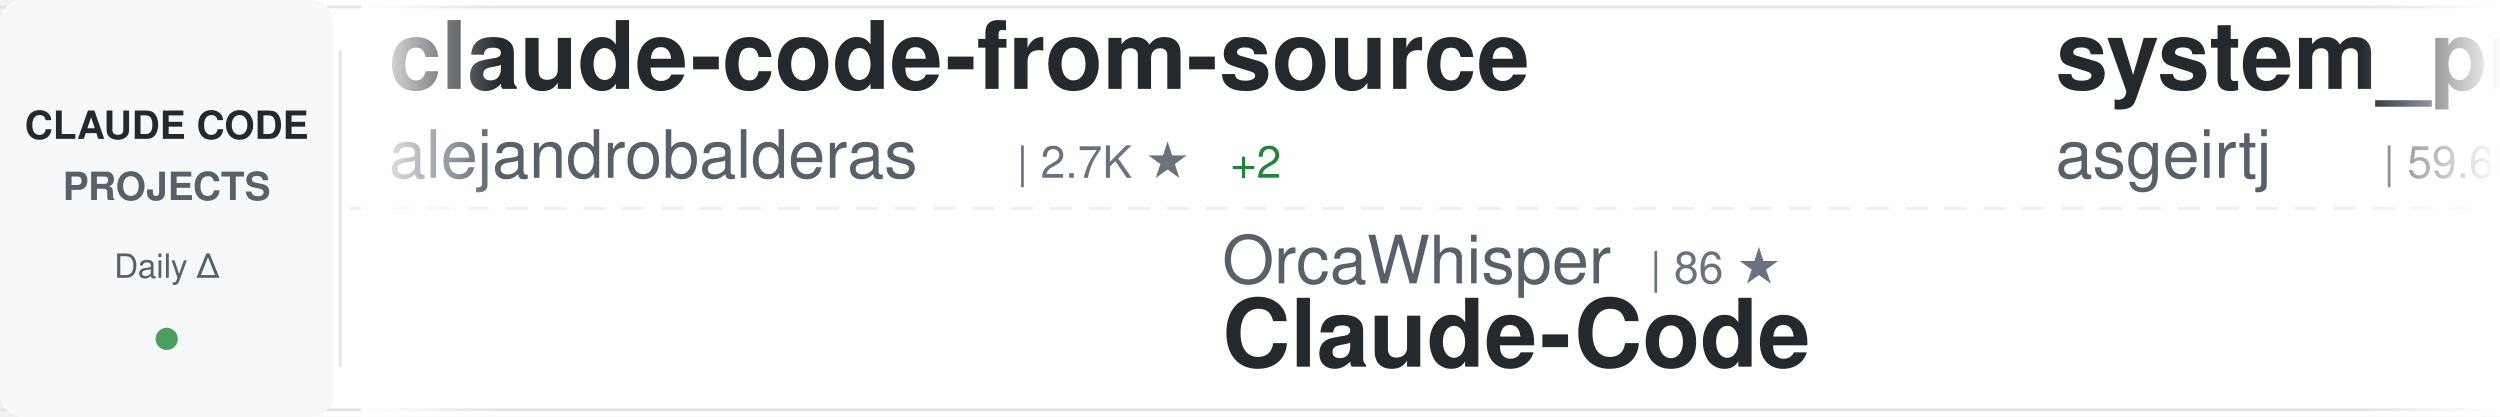
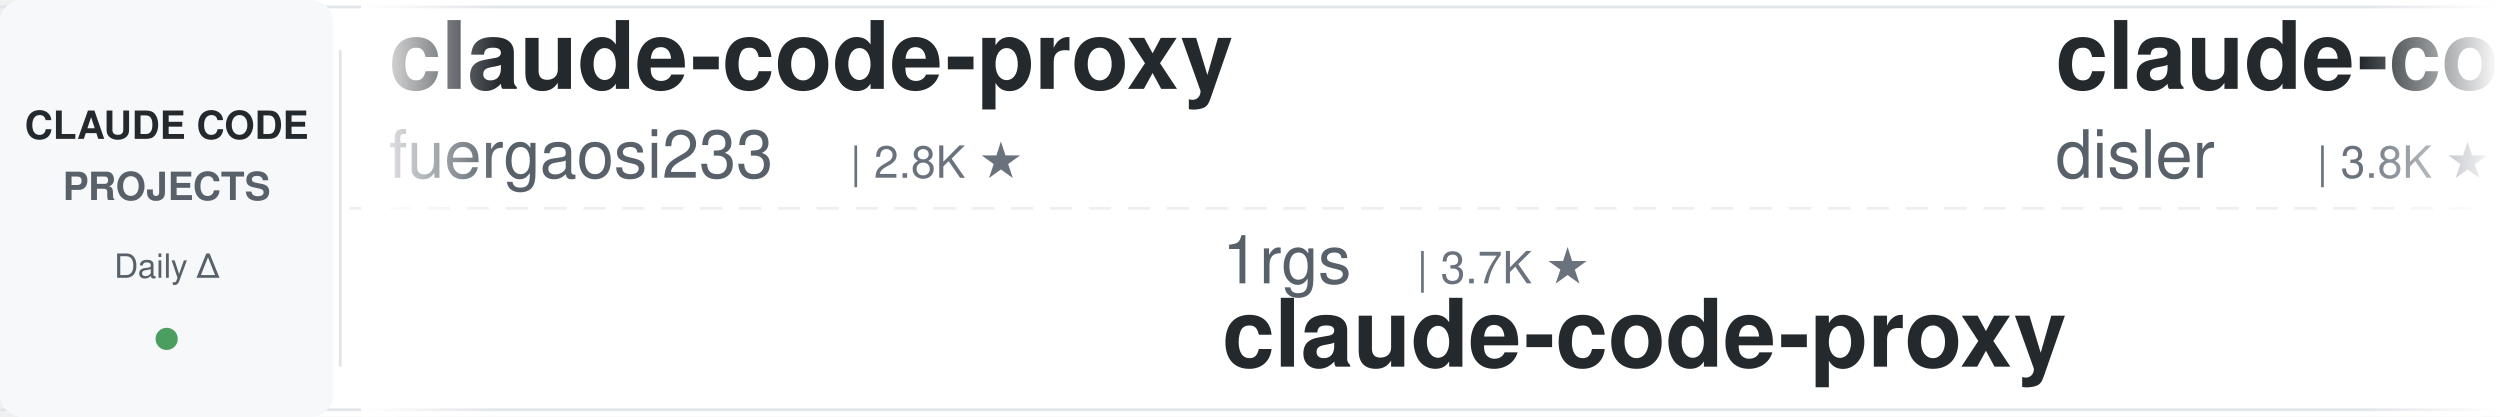
<svg xmlns="http://www.w3.org/2000/svg" width="900" height="150">
  <defs>
    <linearGradient id="awesomeLeftFade" x1="0%" y1="0%" x2="100%" y2="0%">
      <stop offset="0%" style="stop-color:#ffffff;stop-opacity:1" />
      <stop offset="100%" style="stop-color:#ffffff;stop-opacity:0" />
    </linearGradient>
    <linearGradient id="awesomeRightFade" x1="0%" y1="0%" x2="100%" y2="0%">
      <stop offset="0%" style="stop-color:#ffffff;stop-opacity:0" />
      <stop offset="100%" style="stop-color:#ffffff;stop-opacity:1" />
    </linearGradient>
  </defs>
  <rect width="900" height="150" fill="#ffffff" rx="8" />
  <rect x="0" y="2" width="900" height="1" fill="#e1e4e8" />
  <rect x="0" y="147" width="900" height="1" fill="#e1e4e8" />
  <line x1="0" y1="75" x2="900" y2="75" stroke="#e1e4e8" stroke-width="1" stroke-dasharray="8 6" opacity="0.6" />
  <rect x="0" y="0" width="120" height="150" fill="#f6f8fa" rx="8" />
  <text x="60" y="50" font-family="-apple-system, BlinkMacSystemFont, 'Segoe UI', Helvetica, Arial, sans-serif" font-size="14" font-weight="600" fill="#24292e" text-anchor="middle">CLAUDE CODE</text>
  <text x="60" y="72" font-family="-apple-system, BlinkMacSystemFont, 'Segoe UI', Helvetica, Arial, sans-serif" font-size="14" font-weight="600" fill="#586069" text-anchor="middle">PROJECTS</text>
  <text x="60" y="100" font-family="-apple-system, BlinkMacSystemFont, 'Segoe UI', Helvetica, Arial, sans-serif" font-size="12" font-weight="500" fill="#586069" text-anchor="middle">Daily Δ</text>
  <circle cx="60" cy="122" r="4" fill="#22863a" opacity="0.8" />
  <rect x="122" y="18" width="1" height="114" fill="#e1e4e8" />
  <clipPath id="awesomeTickerClip">
    <rect x="130" y="0" width="770" height="150" />
  </clipPath>
  <g clip-path="url(#awesomeTickerClip)">
    <g id="awesomeTickerItems">
      <animateTransform attributeName="transform" attributeType="XML" type="translate" from="0 0" to="-3000 0" dur="54s" repeatCount="indefinite" />
      <g transform="translate(0, 0)">
-         <text x="140" y="32" font-family="-apple-system, BlinkMacSystemFont, 'Segoe UI', Helvetica, Arial, sans-serif" font-size="34" font-weight="600" fill="#24292e">claude-code-from-source</text>
-         <text x="140" y="64" font-family="-apple-system, BlinkMacSystemFont, 'Segoe UI', Helvetica, Arial, sans-serif" font-size="24" font-weight="400" fill="#586069">alejandrobalderas</text>
-         <text x="366" y="64" font-family="-apple-system, BlinkMacSystemFont, 'Segoe UI', Helvetica, Arial, sans-serif" font-size="16" font-weight="500" fill="#6a737d">| 2.7K ★</text>
-         <text x="443" y="64" font-family="-apple-system, BlinkMacSystemFont, 'Segoe UI', Helvetica, Arial, sans-serif" font-size="16" font-weight="500" fill="#22863a"> +2</text>
+         <text x="140" y="32" font-family="-apple-system, BlinkMacSystemFont, 'Segoe UI', Helvetica, Arial, sans-serif" font-size="34" font-weight="600" fill="#24292e">claude-code-proxy</text>
+         <text x="140" y="64" font-family="-apple-system, BlinkMacSystemFont, 'Segoe UI', Helvetica, Arial, sans-serif" font-size="24" font-weight="400" fill="#586069">fuergaosi233</text>
+         <text x="306" y="64" font-family="-apple-system, BlinkMacSystemFont, 'Segoe UI', Helvetica, Arial, sans-serif" font-size="16" font-weight="500" fill="#6a737d">| 2.8K ★</text>
      </g>
      <g transform="translate(300, 0)">
-         <text x="140" y="102" font-family="-apple-system, BlinkMacSystemFont, 'Segoe UI', Helvetica, Arial, sans-serif" font-size="24" font-weight="400" fill="#586069">OrcaWhisper</text>
-         <text x="294" y="102" font-family="-apple-system, BlinkMacSystemFont, 'Segoe UI', Helvetica, Arial, sans-serif" font-size="16" font-weight="500" fill="#6a737d">| 86 ★</text>
-         <text x="140" y="132" font-family="-apple-system, BlinkMacSystemFont, 'Segoe UI', Helvetica, Arial, sans-serif" font-size="34" font-weight="600" fill="#24292e">Claude-Code</text>
+         <text x="140" y="102" font-family="-apple-system, BlinkMacSystemFont, 'Segoe UI', Helvetica, Arial, sans-serif" font-size="24" font-weight="400" fill="#586069">1rgs</text>
+         <text x="210" y="102" font-family="-apple-system, BlinkMacSystemFont, 'Segoe UI', Helvetica, Arial, sans-serif" font-size="16" font-weight="500" fill="#6a737d">| 3.7K ★</text>
+         <text x="140" y="132" font-family="-apple-system, BlinkMacSystemFont, 'Segoe UI', Helvetica, Arial, sans-serif" font-size="34" font-weight="600" fill="#24292e">claude-code-proxy</text>
      </g>
      <g transform="translate(600, 0)">
-         <text x="140" y="32" font-family="-apple-system, BlinkMacSystemFont, 'Segoe UI', Helvetica, Arial, sans-serif" font-size="34" font-weight="600" fill="#24292e">system_prompts_leaks</text>
-         <text x="140" y="64" font-family="-apple-system, BlinkMacSystemFont, 'Segoe UI', Helvetica, Arial, sans-serif" font-size="24" font-weight="400" fill="#586069">asgeirtj</text>
-         <text x="258" y="64" font-family="-apple-system, BlinkMacSystemFont, 'Segoe UI', Helvetica, Arial, sans-serif" font-size="16" font-weight="500" fill="#6a737d">| 59.6K ★</text>
-         <text x="344" y="64" font-family="-apple-system, BlinkMacSystemFont, 'Segoe UI', Helvetica, Arial, sans-serif" font-size="16" font-weight="500" fill="#22863a"> +266</text>
+         <text x="140" y="32" font-family="-apple-system, BlinkMacSystemFont, 'Segoe UI', Helvetica, Arial, sans-serif" font-size="34" font-weight="600" fill="#24292e">claude-code-hooks-master...</text>
+         <text x="140" y="64" font-family="-apple-system, BlinkMacSystemFont, 'Segoe UI', Helvetica, Arial, sans-serif" font-size="24" font-weight="400" fill="#586069">disler</text>
+         <text x="234" y="64" font-family="-apple-system, BlinkMacSystemFont, 'Segoe UI', Helvetica, Arial, sans-serif" font-size="16" font-weight="500" fill="#6a737d">| 3.8K ★</text>
+         <text x="311" y="64" font-family="-apple-system, BlinkMacSystemFont, 'Segoe UI', Helvetica, Arial, sans-serif" font-size="16" font-weight="500" fill="#22863a"> +1</text>
      </g>
      <g transform="translate(900, 0)">
-         <text x="140" y="102" font-family="-apple-system, BlinkMacSystemFont, 'Segoe UI', Helvetica, Arial, sans-serif" font-size="24" font-weight="400" fill="#586069">Windy3f3f3f3f</text>
-         <text x="318" y="102" font-family="-apple-system, BlinkMacSystemFont, 'Segoe UI', Helvetica, Arial, sans-serif" font-size="16" font-weight="500" fill="#6a737d">| 3.2K ★</text>
-         <text x="395" y="102" font-family="-apple-system, BlinkMacSystemFont, 'Segoe UI', Helvetica, Arial, sans-serif" font-size="16" font-weight="500" fill="#22863a"> +6</text>
-         <text x="140" y="132" font-family="-apple-system, BlinkMacSystemFont, 'Segoe UI', Helvetica, Arial, sans-serif" font-size="34" font-weight="600" fill="#24292e">how-claude-code-works</text>
+         <text x="140" y="102" font-family="-apple-system, BlinkMacSystemFont, 'Segoe UI', Helvetica, Arial, sans-serif" font-size="24" font-weight="400" fill="#586069">repowise-dev</text>
+         <text x="306" y="102" font-family="-apple-system, BlinkMacSystemFont, 'Segoe UI', Helvetica, Arial, sans-serif" font-size="16" font-weight="500" fill="#6a737d">| 1.2K ★</text>
+         <text x="140" y="132" font-family="-apple-system, BlinkMacSystemFont, 'Segoe UI', Helvetica, Arial, sans-serif" font-size="34" font-weight="600" fill="#24292e">claude-code-prompts</text>
      </g>
      <g transform="translate(1200, 0)">
+         <text x="140" y="32" font-family="-apple-system, BlinkMacSystemFont, 'Segoe UI', Helvetica, Arial, sans-serif" font-size="34" font-weight="600" fill="#24292e">claude-code-hub</text>
+         <text x="140" y="64" font-family="-apple-system, BlinkMacSystemFont, 'Segoe UI', Helvetica, Arial, sans-serif" font-size="24" font-weight="400" fill="#586069">ding113</text>
+         <text x="246" y="64" font-family="-apple-system, BlinkMacSystemFont, 'Segoe UI', Helvetica, Arial, sans-serif" font-size="16" font-weight="500" fill="#6a737d">| 3.3K ★</text>
+         <text x="323" y="64" font-family="-apple-system, BlinkMacSystemFont, 'Segoe UI', Helvetica, Arial, sans-serif" font-size="16" font-weight="500" fill="#22863a"> +2</text>
+       </g>
+       <g transform="translate(1500, 0)">
+         <text x="140" y="102" font-family="-apple-system, BlinkMacSystemFont, 'Segoe UI', Helvetica, Arial, sans-serif" font-size="24" font-weight="400" fill="#586069">luyao618</text>
+         <text x="258" y="102" font-family="-apple-system, BlinkMacSystemFont, 'Segoe UI', Helvetica, Arial, sans-serif" font-size="16" font-weight="500" fill="#6a737d">| 1.6K ★</text>
+         <text x="140" y="132" font-family="-apple-system, BlinkMacSystemFont, 'Segoe UI', Helvetica, Arial, sans-serif" font-size="34" font-weight="600" fill="#24292e">Claude-Code-Source-Study</text>
+       </g>
+       <g transform="translate(1800, 0)">
+         <text x="140" y="32" font-family="-apple-system, BlinkMacSystemFont, 'Segoe UI', Helvetica, Arial, sans-serif" font-size="34" font-weight="600" fill="#24292e">pi-vs-claude-code</text>
+         <text x="140" y="64" font-family="-apple-system, BlinkMacSystemFont, 'Segoe UI', Helvetica, Arial, sans-serif" font-size="24" font-weight="400" fill="#586069">disler</text>
+         <text x="234" y="64" font-family="-apple-system, BlinkMacSystemFont, 'Segoe UI', Helvetica, Arial, sans-serif" font-size="16" font-weight="500" fill="#6a737d">| 1.5K ★</text>
+       </g>
+       <g transform="translate(2100, 0)">
+         <text x="140" y="102" font-family="-apple-system, BlinkMacSystemFont, 'Segoe UI', Helvetica, Arial, sans-serif" font-size="24" font-weight="400" fill="#586069">shanraisshan</text>
+         <text x="306" y="102" font-family="-apple-system, BlinkMacSystemFont, 'Segoe UI', Helvetica, Arial, sans-serif" font-size="16" font-weight="500" fill="#6a737d">| 63.3K ★</text>
+         <text x="392" y="102" font-family="-apple-system, BlinkMacSystemFont, 'Segoe UI', Helvetica, Arial, sans-serif" font-size="16" font-weight="500" fill="#22863a"> +14</text>
+         <text x="140" y="132" font-family="-apple-system, BlinkMacSystemFont, 'Segoe UI', Helvetica, Arial, sans-serif" font-size="34" font-weight="600" fill="#24292e">claude-code-best-practic...</text>
+       </g>
+       <g transform="translate(2400, 0)">
        <text x="140" y="32" font-family="-apple-system, BlinkMacSystemFont, 'Segoe UI', Helvetica, Arial, sans-serif" font-size="34" font-weight="600" fill="#24292e">Claude-code</text>
        <text x="140" y="64" font-family="-apple-system, BlinkMacSystemFont, 'Segoe UI', Helvetica, Arial, sans-serif" font-size="24" font-weight="400" fill="#586069">zstmfhy</text>
        <text x="246" y="64" font-family="-apple-system, BlinkMacSystemFont, 'Segoe UI', Helvetica, Arial, sans-serif" font-size="16" font-weight="500" fill="#6a737d">| 190 ★</text>
      </g>
-       <g transform="translate(1500, 0)">
-         <text x="140" y="102" font-family="-apple-system, BlinkMacSystemFont, 'Segoe UI', Helvetica, Arial, sans-serif" font-size="24" font-weight="400" fill="#586069">davila7</text>
-         <text x="246" y="102" font-family="-apple-system, BlinkMacSystemFont, 'Segoe UI', Helvetica, Arial, sans-serif" font-size="16" font-weight="500" fill="#6a737d">| 29.8K ★</text>
-         <text x="332" y="102" font-family="-apple-system, BlinkMacSystemFont, 'Segoe UI', Helvetica, Arial, sans-serif" font-size="16" font-weight="500" fill="#22863a"> +30</text>
-         <text x="140" y="132" font-family="-apple-system, BlinkMacSystemFont, 'Segoe UI', Helvetica, Arial, sans-serif" font-size="34" font-weight="600" fill="#24292e">claude-code-templates</text>
-       </g>
-       <g transform="translate(1800, 0)">
-         <text x="140" y="32" font-family="-apple-system, BlinkMacSystemFont, 'Segoe UI', Helvetica, Arial, sans-serif" font-size="34" font-weight="600" fill="#24292e">andrej-karpathy-skills</text>
-         <text x="140" y="64" font-family="-apple-system, BlinkMacSystemFont, 'Segoe UI', Helvetica, Arial, sans-serif" font-size="24" font-weight="400" fill="#586069">multica-ai</text>
-         <text x="282" y="64" font-family="-apple-system, BlinkMacSystemFont, 'Segoe UI', Helvetica, Arial, sans-serif" font-size="16" font-weight="500" fill="#6a737d">| 195.2K ★</text>
-         <text x="377" y="64" font-family="-apple-system, BlinkMacSystemFont, 'Segoe UI', Helvetica, Arial, sans-serif" font-size="16" font-weight="500" fill="#22863a"> +408</text>
-       </g>
-       <g transform="translate(2100, 0)">
-         <text x="140" y="102" font-family="-apple-system, BlinkMacSystemFont, 'Segoe UI', Helvetica, Arial, sans-serif" font-size="24" font-weight="400" fill="#586069">disler</text>
-         <text x="234" y="102" font-family="-apple-system, BlinkMacSystemFont, 'Segoe UI', Helvetica, Arial, sans-serif" font-size="16" font-weight="500" fill="#6a737d">| 3.8K ★</text>
-         <text x="311" y="102" font-family="-apple-system, BlinkMacSystemFont, 'Segoe UI', Helvetica, Arial, sans-serif" font-size="16" font-weight="500" fill="#22863a"> +2</text>
-         <text x="140" y="132" font-family="-apple-system, BlinkMacSystemFont, 'Segoe UI', Helvetica, Arial, sans-serif" font-size="34" font-weight="600" fill="#24292e">claude-code-hooks-master...</text>
-       </g>
-       <g transform="translate(2400, 0)">
-         <text x="140" y="32" font-family="-apple-system, BlinkMacSystemFont, 'Segoe UI', Helvetica, Arial, sans-serif" font-size="34" font-weight="600" fill="#24292e">claude-code-best-practic...</text>
-         <text x="140" y="64" font-family="-apple-system, BlinkMacSystemFont, 'Segoe UI', Helvetica, Arial, sans-serif" font-size="24" font-weight="400" fill="#586069">shanraisshan</text>
-         <text x="306" y="64" font-family="-apple-system, BlinkMacSystemFont, 'Segoe UI', Helvetica, Arial, sans-serif" font-size="16" font-weight="500" fill="#6a737d">| 63.3K ★</text>
-         <text x="392" y="64" font-family="-apple-system, BlinkMacSystemFont, 'Segoe UI', Helvetica, Arial, sans-serif" font-size="16" font-weight="500" fill="#22863a"> +71</text>
-       </g>
      <g transform="translate(2700, 0)">
-         <text x="140" y="102" font-family="-apple-system, BlinkMacSystemFont, 'Segoe UI', Helvetica, Arial, sans-serif" font-size="24" font-weight="400" fill="#586069">AprilNEA</text>
-         <text x="258" y="102" font-family="-apple-system, BlinkMacSystemFont, 'Segoe UI', Helvetica, Arial, sans-serif" font-size="16" font-weight="500" fill="#6a737d">| 392 ★</text>
-         <text x="140" y="132" font-family="-apple-system, BlinkMacSystemFont, 'Segoe UI', Helvetica, Arial, sans-serif" font-size="34" font-weight="600" fill="#24292e">claude-code-source</text>
+         <text x="140" y="102" font-family="-apple-system, BlinkMacSystemFont, 'Segoe UI', Helvetica, Arial, sans-serif" font-size="24" font-weight="400" fill="#586069">musistudio</text>
+         <text x="282" y="102" font-family="-apple-system, BlinkMacSystemFont, 'Segoe UI', Helvetica, Arial, sans-serif" font-size="16" font-weight="500" fill="#6a737d">| 36.1K ★</text>
+         <text x="368" y="102" font-family="-apple-system, BlinkMacSystemFont, 'Segoe UI', Helvetica, Arial, sans-serif" font-size="16" font-weight="500" fill="#22863a"> +7</text>
+         <text x="140" y="132" font-family="-apple-system, BlinkMacSystemFont, 'Segoe UI', Helvetica, Arial, sans-serif" font-size="34" font-weight="600" fill="#24292e">claude-code-router</text>
      </g>
      <g transform="translate(3000, 0)">
-         <text x="140" y="32" font-family="-apple-system, BlinkMacSystemFont, 'Segoe UI', Helvetica, Arial, sans-serif" font-size="34" font-weight="600" fill="#24292e">claude-code-from-source</text>
-         <text x="140" y="64" font-family="-apple-system, BlinkMacSystemFont, 'Segoe UI', Helvetica, Arial, sans-serif" font-size="24" font-weight="400" fill="#586069">alejandrobalderas</text>
-         <text x="366" y="64" font-family="-apple-system, BlinkMacSystemFont, 'Segoe UI', Helvetica, Arial, sans-serif" font-size="16" font-weight="500" fill="#6a737d">| 2.7K ★</text>
-         <text x="443" y="64" font-family="-apple-system, BlinkMacSystemFont, 'Segoe UI', Helvetica, Arial, sans-serif" font-size="16" font-weight="500" fill="#22863a"> +2</text>
+         <text x="140" y="32" font-family="-apple-system, BlinkMacSystemFont, 'Segoe UI', Helvetica, Arial, sans-serif" font-size="34" font-weight="600" fill="#24292e">claude-code-proxy</text>
+         <text x="140" y="64" font-family="-apple-system, BlinkMacSystemFont, 'Segoe UI', Helvetica, Arial, sans-serif" font-size="24" font-weight="400" fill="#586069">fuergaosi233</text>
+         <text x="306" y="64" font-family="-apple-system, BlinkMacSystemFont, 'Segoe UI', Helvetica, Arial, sans-serif" font-size="16" font-weight="500" fill="#6a737d">| 2.8K ★</text>
      </g>
      <g transform="translate(3300, 0)">
-         <text x="140" y="102" font-family="-apple-system, BlinkMacSystemFont, 'Segoe UI', Helvetica, Arial, sans-serif" font-size="24" font-weight="400" fill="#586069">OrcaWhisper</text>
-         <text x="294" y="102" font-family="-apple-system, BlinkMacSystemFont, 'Segoe UI', Helvetica, Arial, sans-serif" font-size="16" font-weight="500" fill="#6a737d">| 86 ★</text>
-         <text x="140" y="132" font-family="-apple-system, BlinkMacSystemFont, 'Segoe UI', Helvetica, Arial, sans-serif" font-size="34" font-weight="600" fill="#24292e">Claude-Code</text>
+         <text x="140" y="102" font-family="-apple-system, BlinkMacSystemFont, 'Segoe UI', Helvetica, Arial, sans-serif" font-size="24" font-weight="400" fill="#586069">1rgs</text>
+         <text x="210" y="102" font-family="-apple-system, BlinkMacSystemFont, 'Segoe UI', Helvetica, Arial, sans-serif" font-size="16" font-weight="500" fill="#6a737d">| 3.7K ★</text>
+         <text x="140" y="132" font-family="-apple-system, BlinkMacSystemFont, 'Segoe UI', Helvetica, Arial, sans-serif" font-size="34" font-weight="600" fill="#24292e">claude-code-proxy</text>
      </g>
      <g transform="translate(3600, 0)">
-         <text x="140" y="32" font-family="-apple-system, BlinkMacSystemFont, 'Segoe UI', Helvetica, Arial, sans-serif" font-size="34" font-weight="600" fill="#24292e">system_prompts_leaks</text>
-         <text x="140" y="64" font-family="-apple-system, BlinkMacSystemFont, 'Segoe UI', Helvetica, Arial, sans-serif" font-size="24" font-weight="400" fill="#586069">asgeirtj</text>
-         <text x="258" y="64" font-family="-apple-system, BlinkMacSystemFont, 'Segoe UI', Helvetica, Arial, sans-serif" font-size="16" font-weight="500" fill="#6a737d">| 59.6K ★</text>
-         <text x="344" y="64" font-family="-apple-system, BlinkMacSystemFont, 'Segoe UI', Helvetica, Arial, sans-serif" font-size="16" font-weight="500" fill="#22863a"> +266</text>
+         <text x="140" y="32" font-family="-apple-system, BlinkMacSystemFont, 'Segoe UI', Helvetica, Arial, sans-serif" font-size="34" font-weight="600" fill="#24292e">claude-code-hooks-master...</text>
+         <text x="140" y="64" font-family="-apple-system, BlinkMacSystemFont, 'Segoe UI', Helvetica, Arial, sans-serif" font-size="24" font-weight="400" fill="#586069">disler</text>
+         <text x="234" y="64" font-family="-apple-system, BlinkMacSystemFont, 'Segoe UI', Helvetica, Arial, sans-serif" font-size="16" font-weight="500" fill="#6a737d">| 3.8K ★</text>
+         <text x="311" y="64" font-family="-apple-system, BlinkMacSystemFont, 'Segoe UI', Helvetica, Arial, sans-serif" font-size="16" font-weight="500" fill="#22863a"> +1</text>
      </g>
      <g transform="translate(3900, 0)">
-         <text x="140" y="102" font-family="-apple-system, BlinkMacSystemFont, 'Segoe UI', Helvetica, Arial, sans-serif" font-size="24" font-weight="400" fill="#586069">Windy3f3f3f3f</text>
-         <text x="318" y="102" font-family="-apple-system, BlinkMacSystemFont, 'Segoe UI', Helvetica, Arial, sans-serif" font-size="16" font-weight="500" fill="#6a737d">| 3.2K ★</text>
-         <text x="395" y="102" font-family="-apple-system, BlinkMacSystemFont, 'Segoe UI', Helvetica, Arial, sans-serif" font-size="16" font-weight="500" fill="#22863a"> +6</text>
-         <text x="140" y="132" font-family="-apple-system, BlinkMacSystemFont, 'Segoe UI', Helvetica, Arial, sans-serif" font-size="34" font-weight="600" fill="#24292e">how-claude-code-works</text>
+         <text x="140" y="102" font-family="-apple-system, BlinkMacSystemFont, 'Segoe UI', Helvetica, Arial, sans-serif" font-size="24" font-weight="400" fill="#586069">repowise-dev</text>
+         <text x="306" y="102" font-family="-apple-system, BlinkMacSystemFont, 'Segoe UI', Helvetica, Arial, sans-serif" font-size="16" font-weight="500" fill="#6a737d">| 1.2K ★</text>
+         <text x="140" y="132" font-family="-apple-system, BlinkMacSystemFont, 'Segoe UI', Helvetica, Arial, sans-serif" font-size="34" font-weight="600" fill="#24292e">claude-code-prompts</text>
      </g>
    </g>
  </g>
  <rect x="130" y="0" width="50" height="150" fill="url(#awesomeLeftFade)" />
  <rect x="850" y="0" width="50" height="150" fill="url(#awesomeRightFade)" />
</svg>
